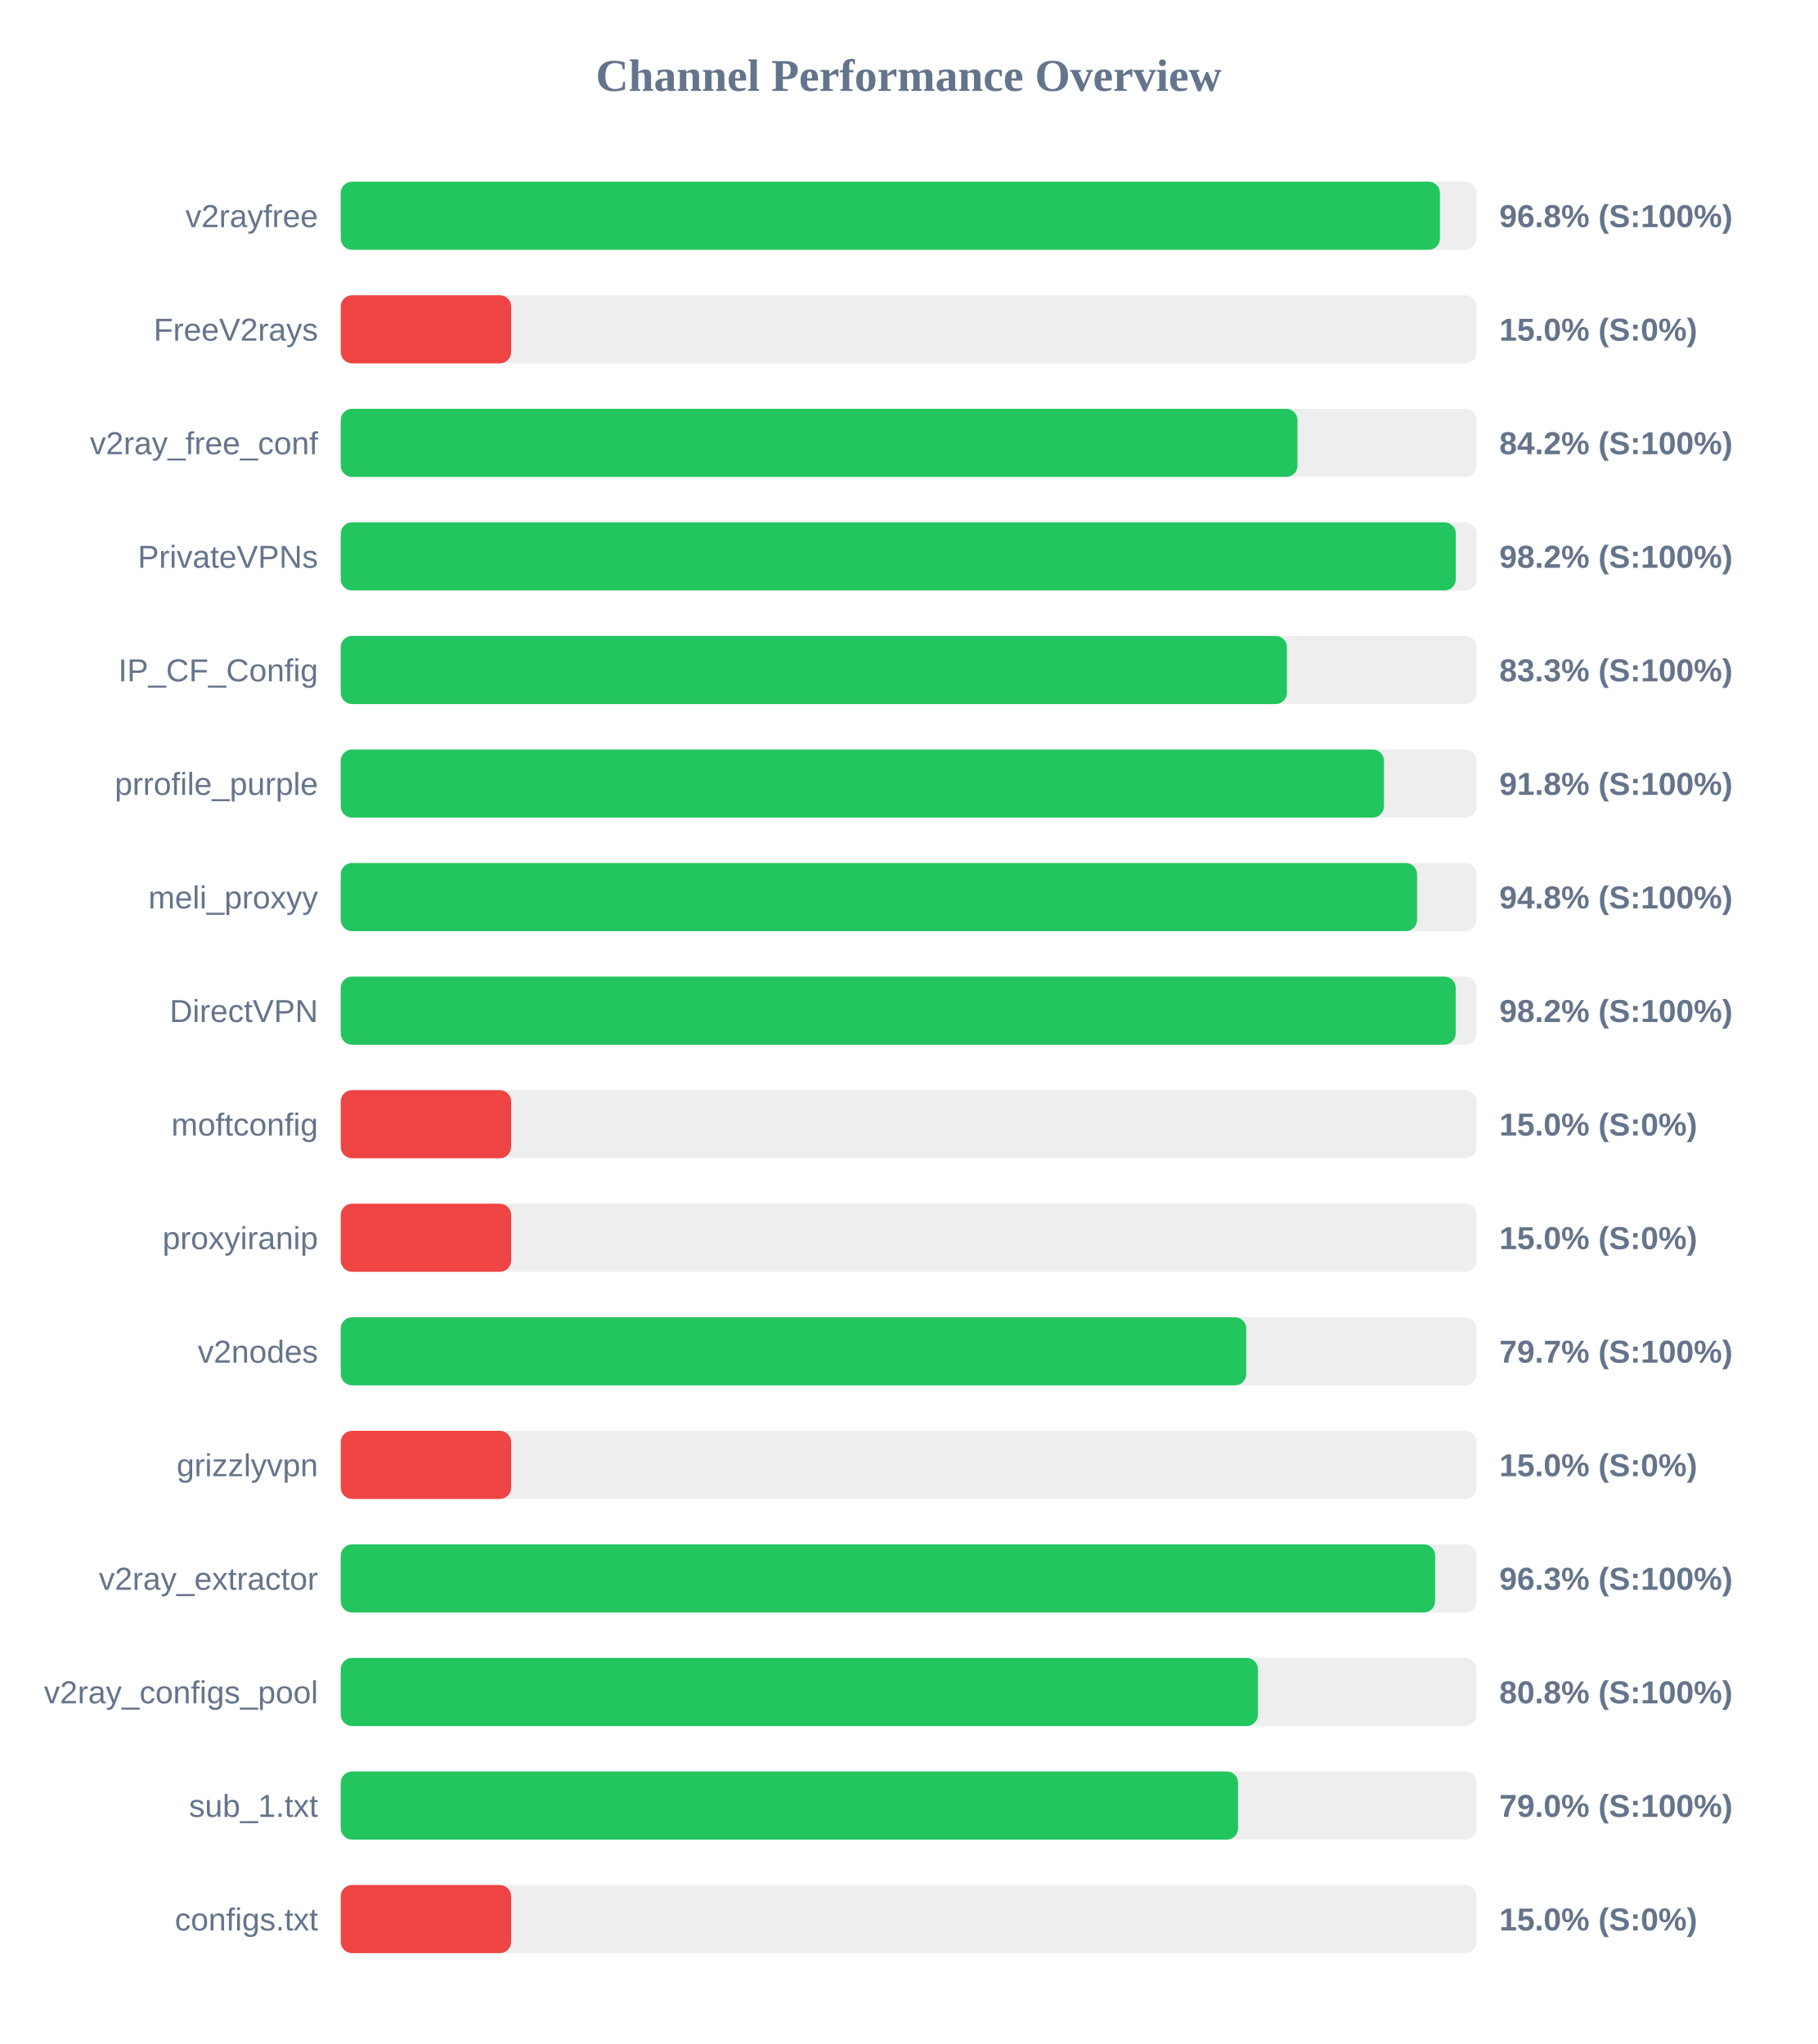
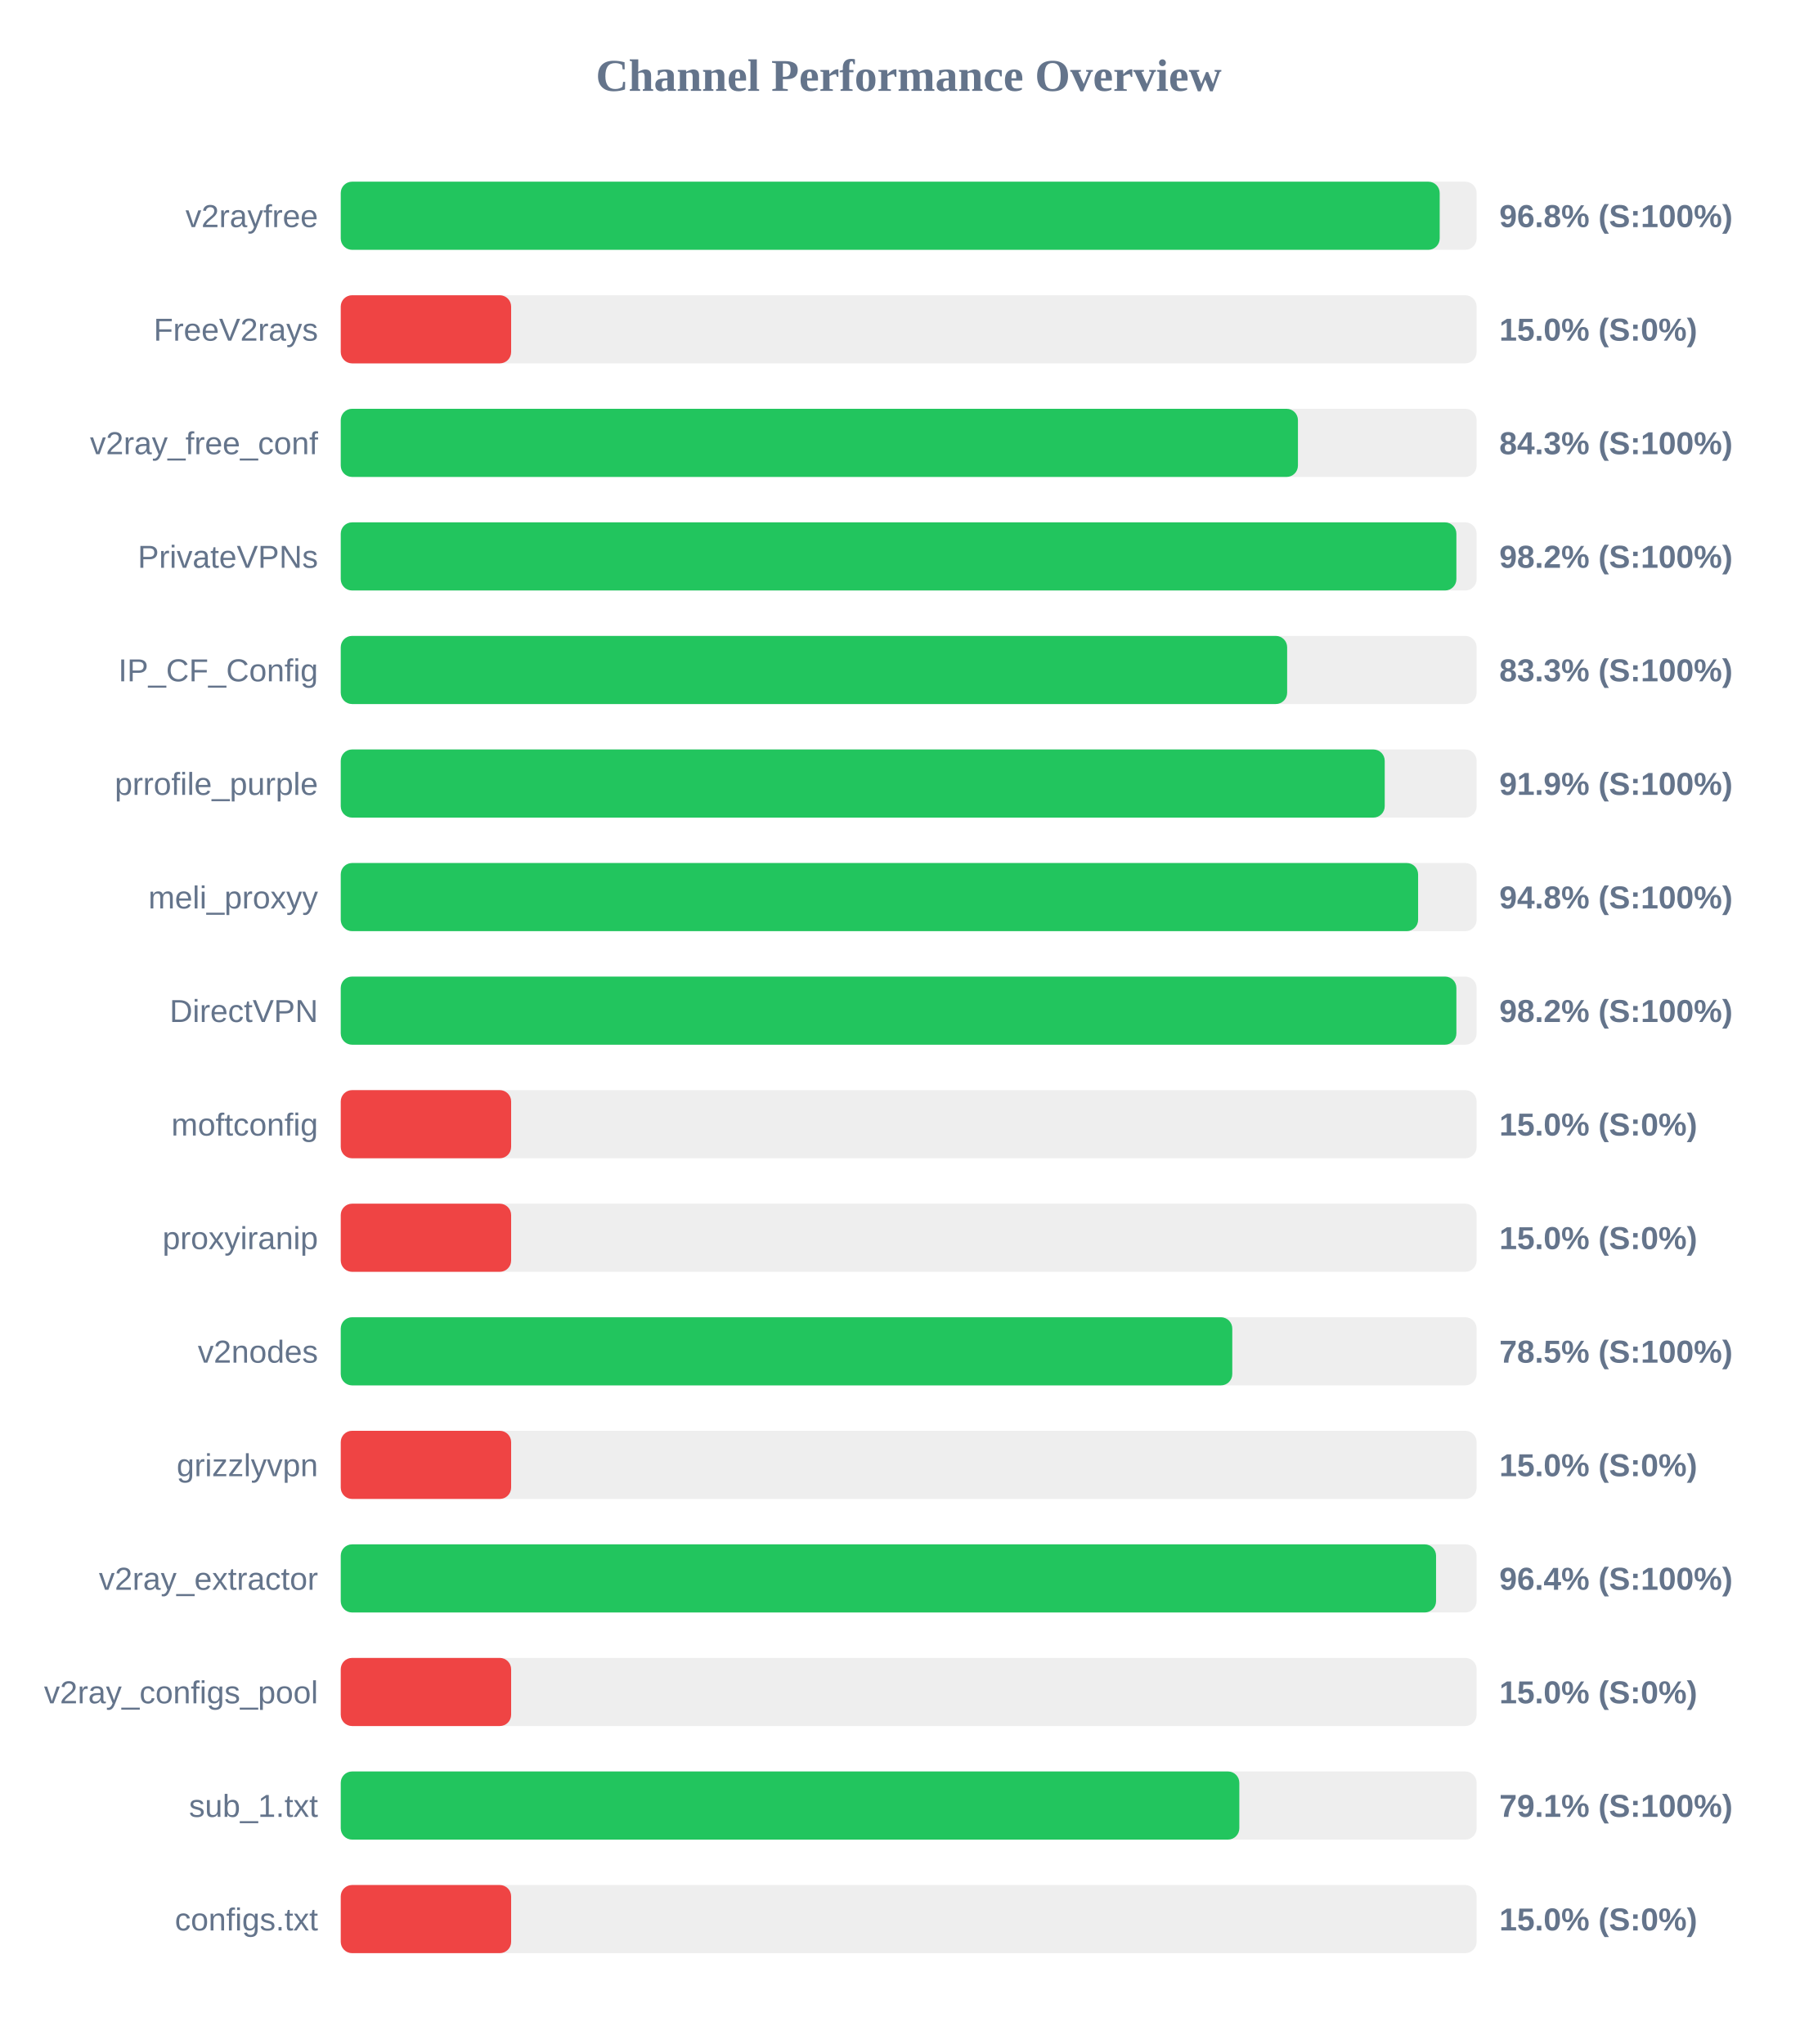
<svg xmlns="http://www.w3.org/2000/svg" width="800" height="900" version="1.1">
  <style>
        .row { font: 14px Arial; fill: #64748b; }
        .score { font: bold 14px Arial; fill: #64748b; }
    </style>
  <text x="400" y="40" text-anchor="middle" font-size="20px" font-weight="bold" fill="#64748b">Channel Performance Overview</text>
  <rect x="150" y="80" width="500" height="30" fill="#eee" rx="5" />
-   <rect x="150" y="80" width="483.85" height="30" fill="#22c55e" rx="5" />
+   <rect x="150" y="80" width="483.75" height="30" fill="#22c55e" rx="5" />
  <text x="140" y="100" text-anchor="end" class="row">v2rayfree</text>
  <text x="660" y="100" text-anchor="start" class="score">96.8% (S:100%)</text>
  <rect x="150" y="130" width="500" height="30" fill="#eee" rx="5" />
  <rect x="150" y="130" width="75.0" height="30" fill="#ef4444" rx="5" />
  <text x="140" y="150" text-anchor="end" class="row">FreeV2rays</text>
  <text x="660" y="150" text-anchor="start" class="score">15.0% (S:0%)</text>
  <rect x="150" y="180" width="500" height="30" fill="#eee" rx="5" />
-   <rect x="150" y="180" width="421.15" height="30" fill="#22c55e" rx="5" />
+   <rect x="150" y="180" width="421.35" height="30" fill="#22c55e" rx="5" />
  <text x="140" y="200" text-anchor="end" class="row">v2ray_free_conf</text>
-   <text x="660" y="200" text-anchor="start" class="score">84.2% (S:100%)</text>
+   <text x="660" y="200" text-anchor="start" class="score">84.3% (S:100%)</text>
  <rect x="150" y="230" width="500" height="30" fill="#eee" rx="5" />
-   <rect x="150" y="230" width="490.85" height="30" fill="#22c55e" rx="5" />
+   <rect x="150" y="230" width="491.1" height="30" fill="#22c55e" rx="5" />
  <text x="140" y="250" text-anchor="end" class="row">PrivateVPNs</text>
  <text x="660" y="250" text-anchor="start" class="score">98.2% (S:100%)</text>
  <rect x="150" y="280" width="500" height="30" fill="#eee" rx="5" />
-   <rect x="150" y="280" width="416.5" height="30" fill="#22c55e" rx="5" />
+   <rect x="150" y="280" width="416.6" height="30" fill="#22c55e" rx="5" />
  <text x="140" y="300" text-anchor="end" class="row">IP_CF_Config</text>
  <text x="660" y="300" text-anchor="start" class="score">83.3% (S:100%)</text>
  <rect x="150" y="330" width="500" height="30" fill="#eee" rx="5" />
-   <rect x="150" y="330" width="459.2" height="30" fill="#22c55e" rx="5" />
+   <rect x="150" y="330" width="459.55" height="30" fill="#22c55e" rx="5" />
  <text x="140" y="350" text-anchor="end" class="row">prrofile_purple</text>
-   <text x="660" y="350" text-anchor="start" class="score">91.8% (S:100%)</text>
+   <text x="660" y="350" text-anchor="start" class="score">91.9% (S:100%)</text>
  <rect x="150" y="380" width="500" height="30" fill="#eee" rx="5" />
-   <rect x="150" y="380" width="473.8" height="30" fill="#22c55e" rx="5" />
+   <rect x="150" y="380" width="474.25" height="30" fill="#22c55e" rx="5" />
  <text x="140" y="400" text-anchor="end" class="row">meli_proxyy</text>
  <text x="660" y="400" text-anchor="start" class="score">94.8% (S:100%)</text>
  <rect x="150" y="430" width="500" height="30" fill="#eee" rx="5" />
-   <rect x="150" y="430" width="490.8" height="30" fill="#22c55e" rx="5" />
+   <rect x="150" y="430" width="491.1" height="30" fill="#22c55e" rx="5" />
  <text x="140" y="450" text-anchor="end" class="row">DirectVPN</text>
  <text x="660" y="450" text-anchor="start" class="score">98.2% (S:100%)</text>
  <rect x="150" y="480" width="500" height="30" fill="#eee" rx="5" />
  <rect x="150" y="480" width="75.0" height="30" fill="#ef4444" rx="5" />
  <text x="140" y="500" text-anchor="end" class="row">moftconfig</text>
  <text x="660" y="500" text-anchor="start" class="score">15.0% (S:0%)</text>
  <rect x="150" y="530" width="500" height="30" fill="#eee" rx="5" />
  <rect x="150" y="530" width="75.0" height="30" fill="#ef4444" rx="5" />
  <text x="140" y="550" text-anchor="end" class="row">proxyiranip</text>
  <text x="660" y="550" text-anchor="start" class="score">15.0% (S:0%)</text>
  <rect x="150" y="580" width="500" height="30" fill="#eee" rx="5" />
-   <rect x="150" y="580" width="398.6" height="30" fill="#22c55e" rx="5" />
+   <rect x="150" y="580" width="392.45" height="30" fill="#22c55e" rx="5" />
  <text x="140" y="600" text-anchor="end" class="row">v2nodes</text>
-   <text x="660" y="600" text-anchor="start" class="score">79.7% (S:100%)</text>
+   <text x="660" y="600" text-anchor="start" class="score">78.5% (S:100%)</text>
  <rect x="150" y="630" width="500" height="30" fill="#eee" rx="5" />
  <rect x="150" y="630" width="75.0" height="30" fill="#ef4444" rx="5" />
  <text x="140" y="650" text-anchor="end" class="row">grizzlyvpn</text>
  <text x="660" y="650" text-anchor="start" class="score">15.0% (S:0%)</text>
  <rect x="150" y="680" width="500" height="30" fill="#eee" rx="5" />
-   <rect x="150" y="680" width="481.75" height="30" fill="#22c55e" rx="5" />
+   <rect x="150" y="680" width="482.15" height="30" fill="#22c55e" rx="5" />
  <text x="140" y="700" text-anchor="end" class="row">v2ray_extractor</text>
-   <text x="660" y="700" text-anchor="start" class="score">96.3% (S:100%)</text>
+   <text x="660" y="700" text-anchor="start" class="score">96.4% (S:100%)</text>
  <rect x="150" y="730" width="500" height="30" fill="#eee" rx="5" />
-   <rect x="150" y="730" width="403.75" height="30" fill="#22c55e" rx="5" />
+   <rect x="150" y="730" width="75.0" height="30" fill="#ef4444" rx="5" />
  <text x="140" y="750" text-anchor="end" class="row">v2ray_configs_pool</text>
-   <text x="660" y="750" text-anchor="start" class="score">80.8% (S:100%)</text>
+   <text x="660" y="750" text-anchor="start" class="score">15.0% (S:0%)</text>
  <rect x="150" y="780" width="500" height="30" fill="#eee" rx="5" />
-   <rect x="150" y="780" width="395.0" height="30" fill="#22c55e" rx="5" />
+   <rect x="150" y="780" width="395.55" height="30" fill="#22c55e" rx="5" />
  <text x="140" y="800" text-anchor="end" class="row">sub_1.txt</text>
-   <text x="660" y="800" text-anchor="start" class="score">79.0% (S:100%)</text>
+   <text x="660" y="800" text-anchor="start" class="score">79.1% (S:100%)</text>
  <rect x="150" y="830" width="500" height="30" fill="#eee" rx="5" />
  <rect x="150" y="830" width="75.0" height="30" fill="#ef4444" rx="5" />
  <text x="140" y="850" text-anchor="end" class="row">configs.txt</text>
  <text x="660" y="850" text-anchor="start" class="score">15.0% (S:0%)</text>
</svg>
